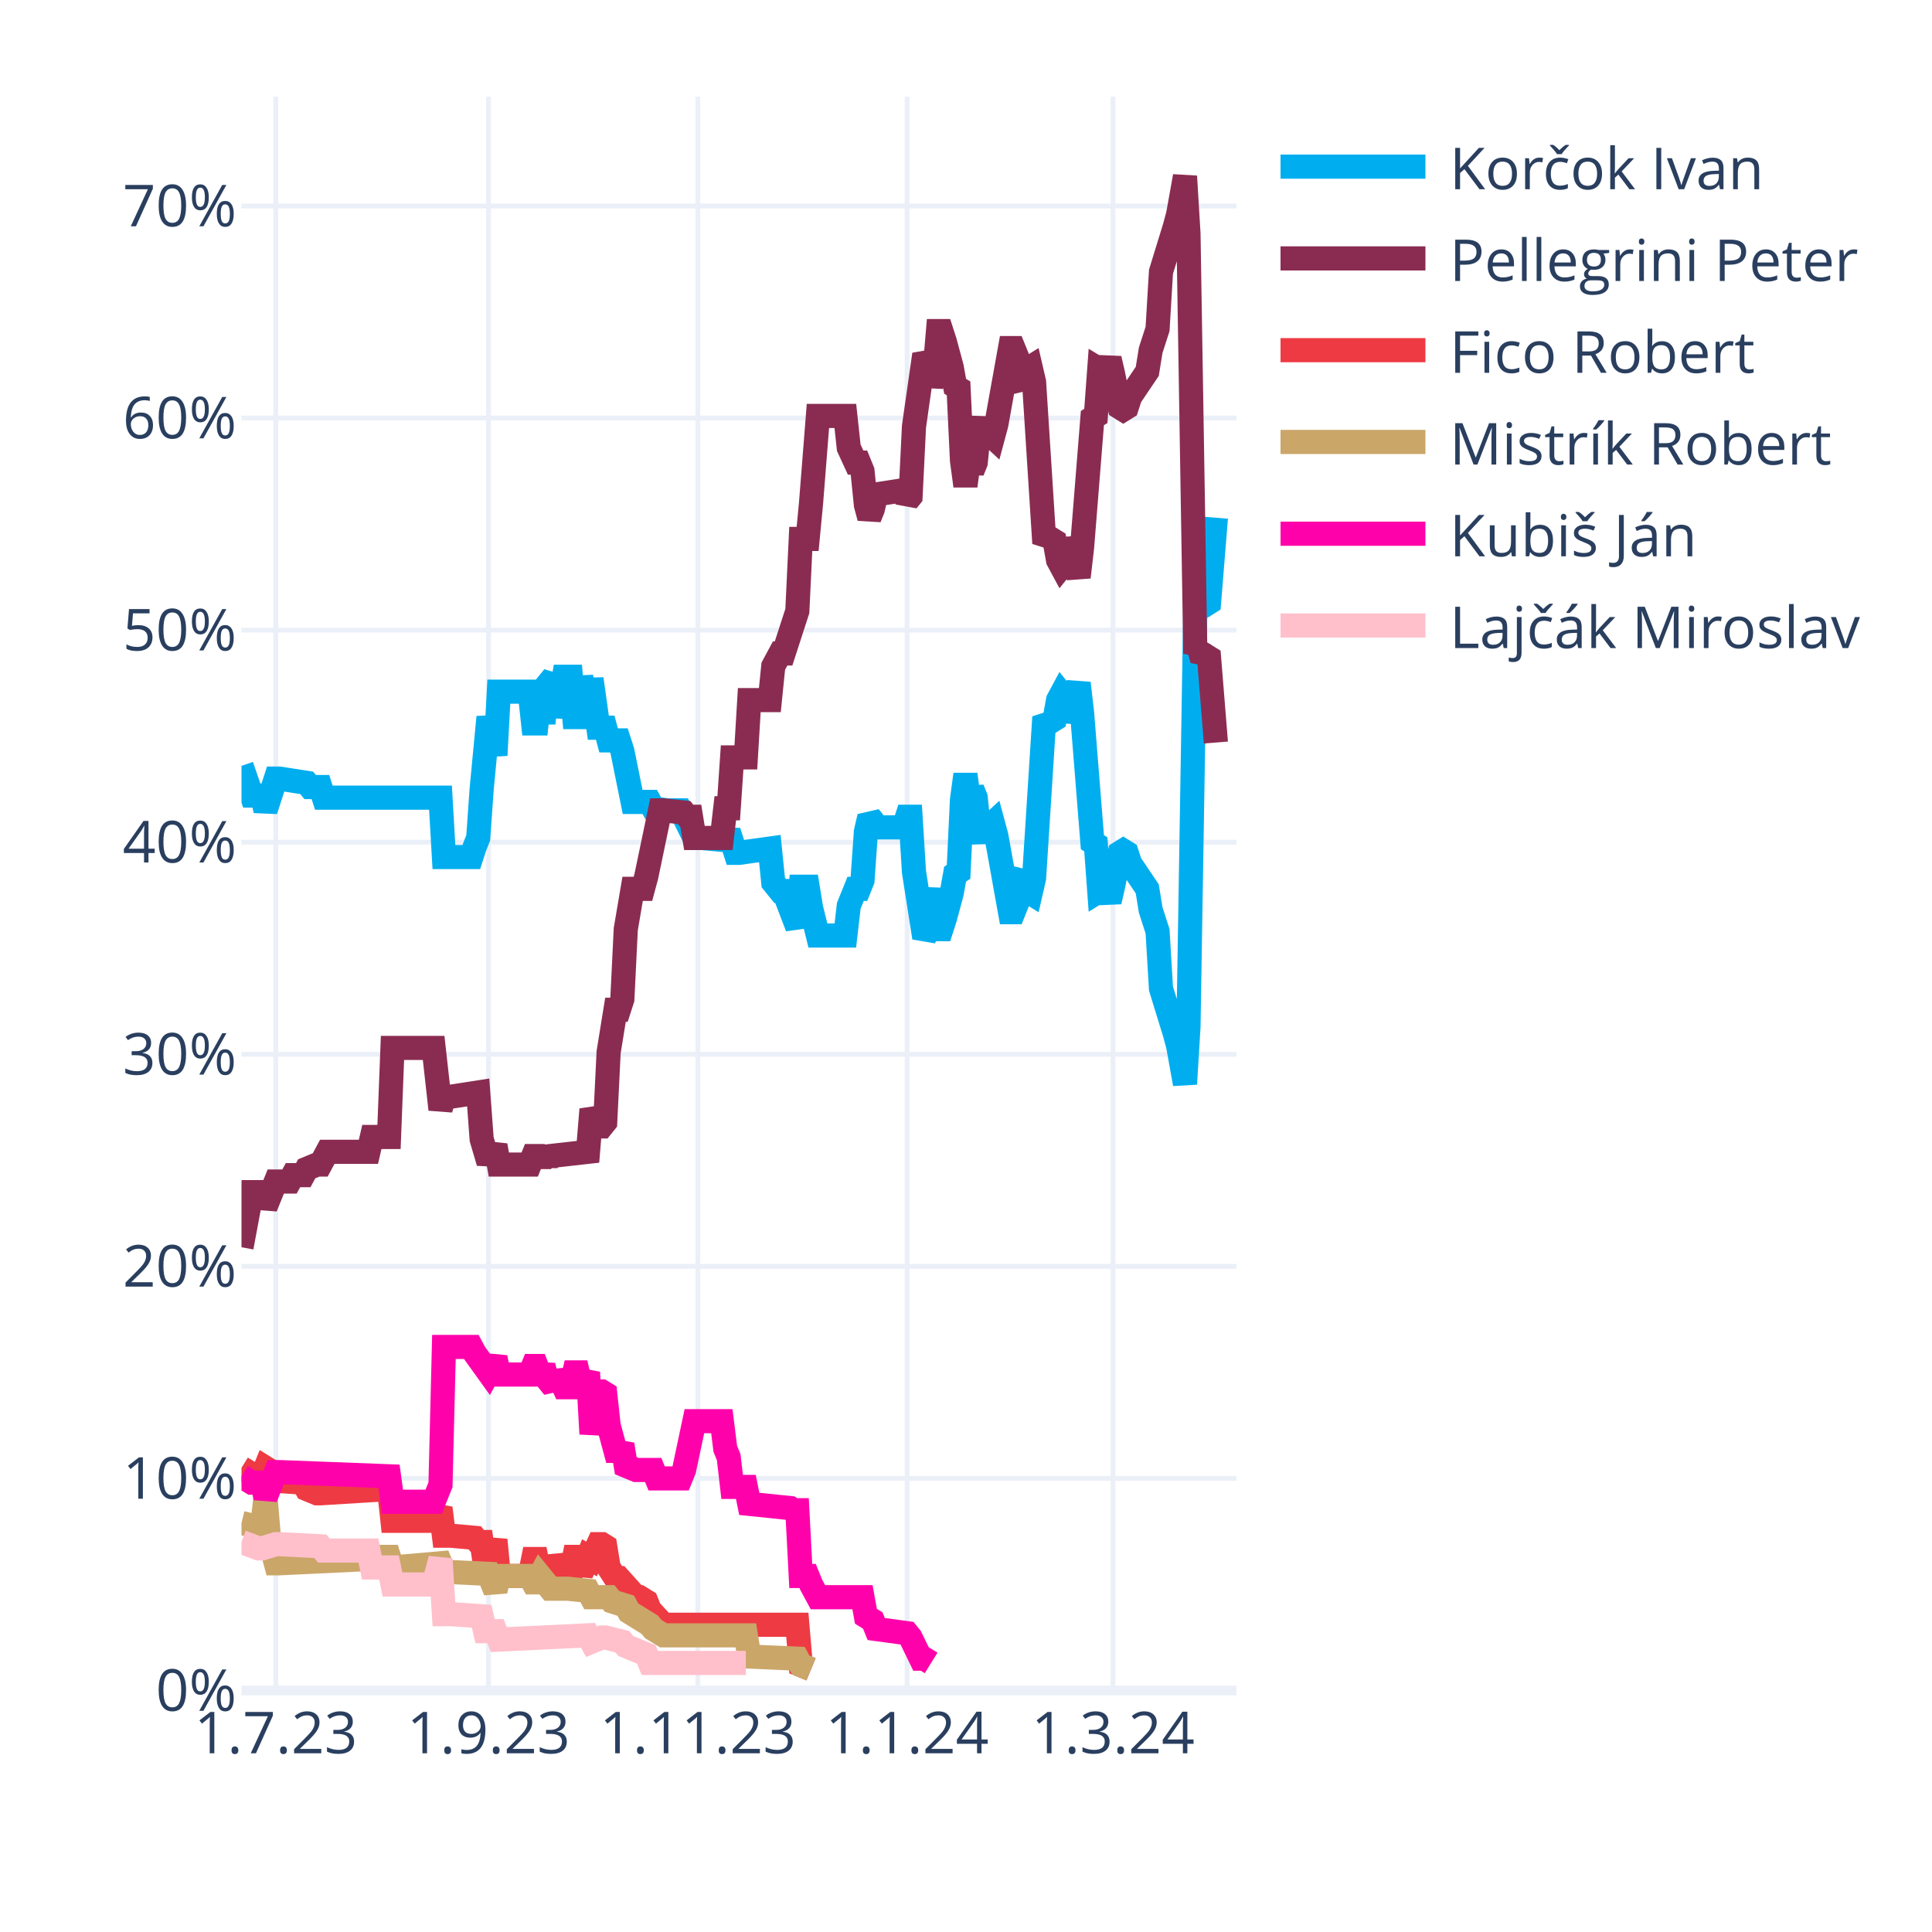
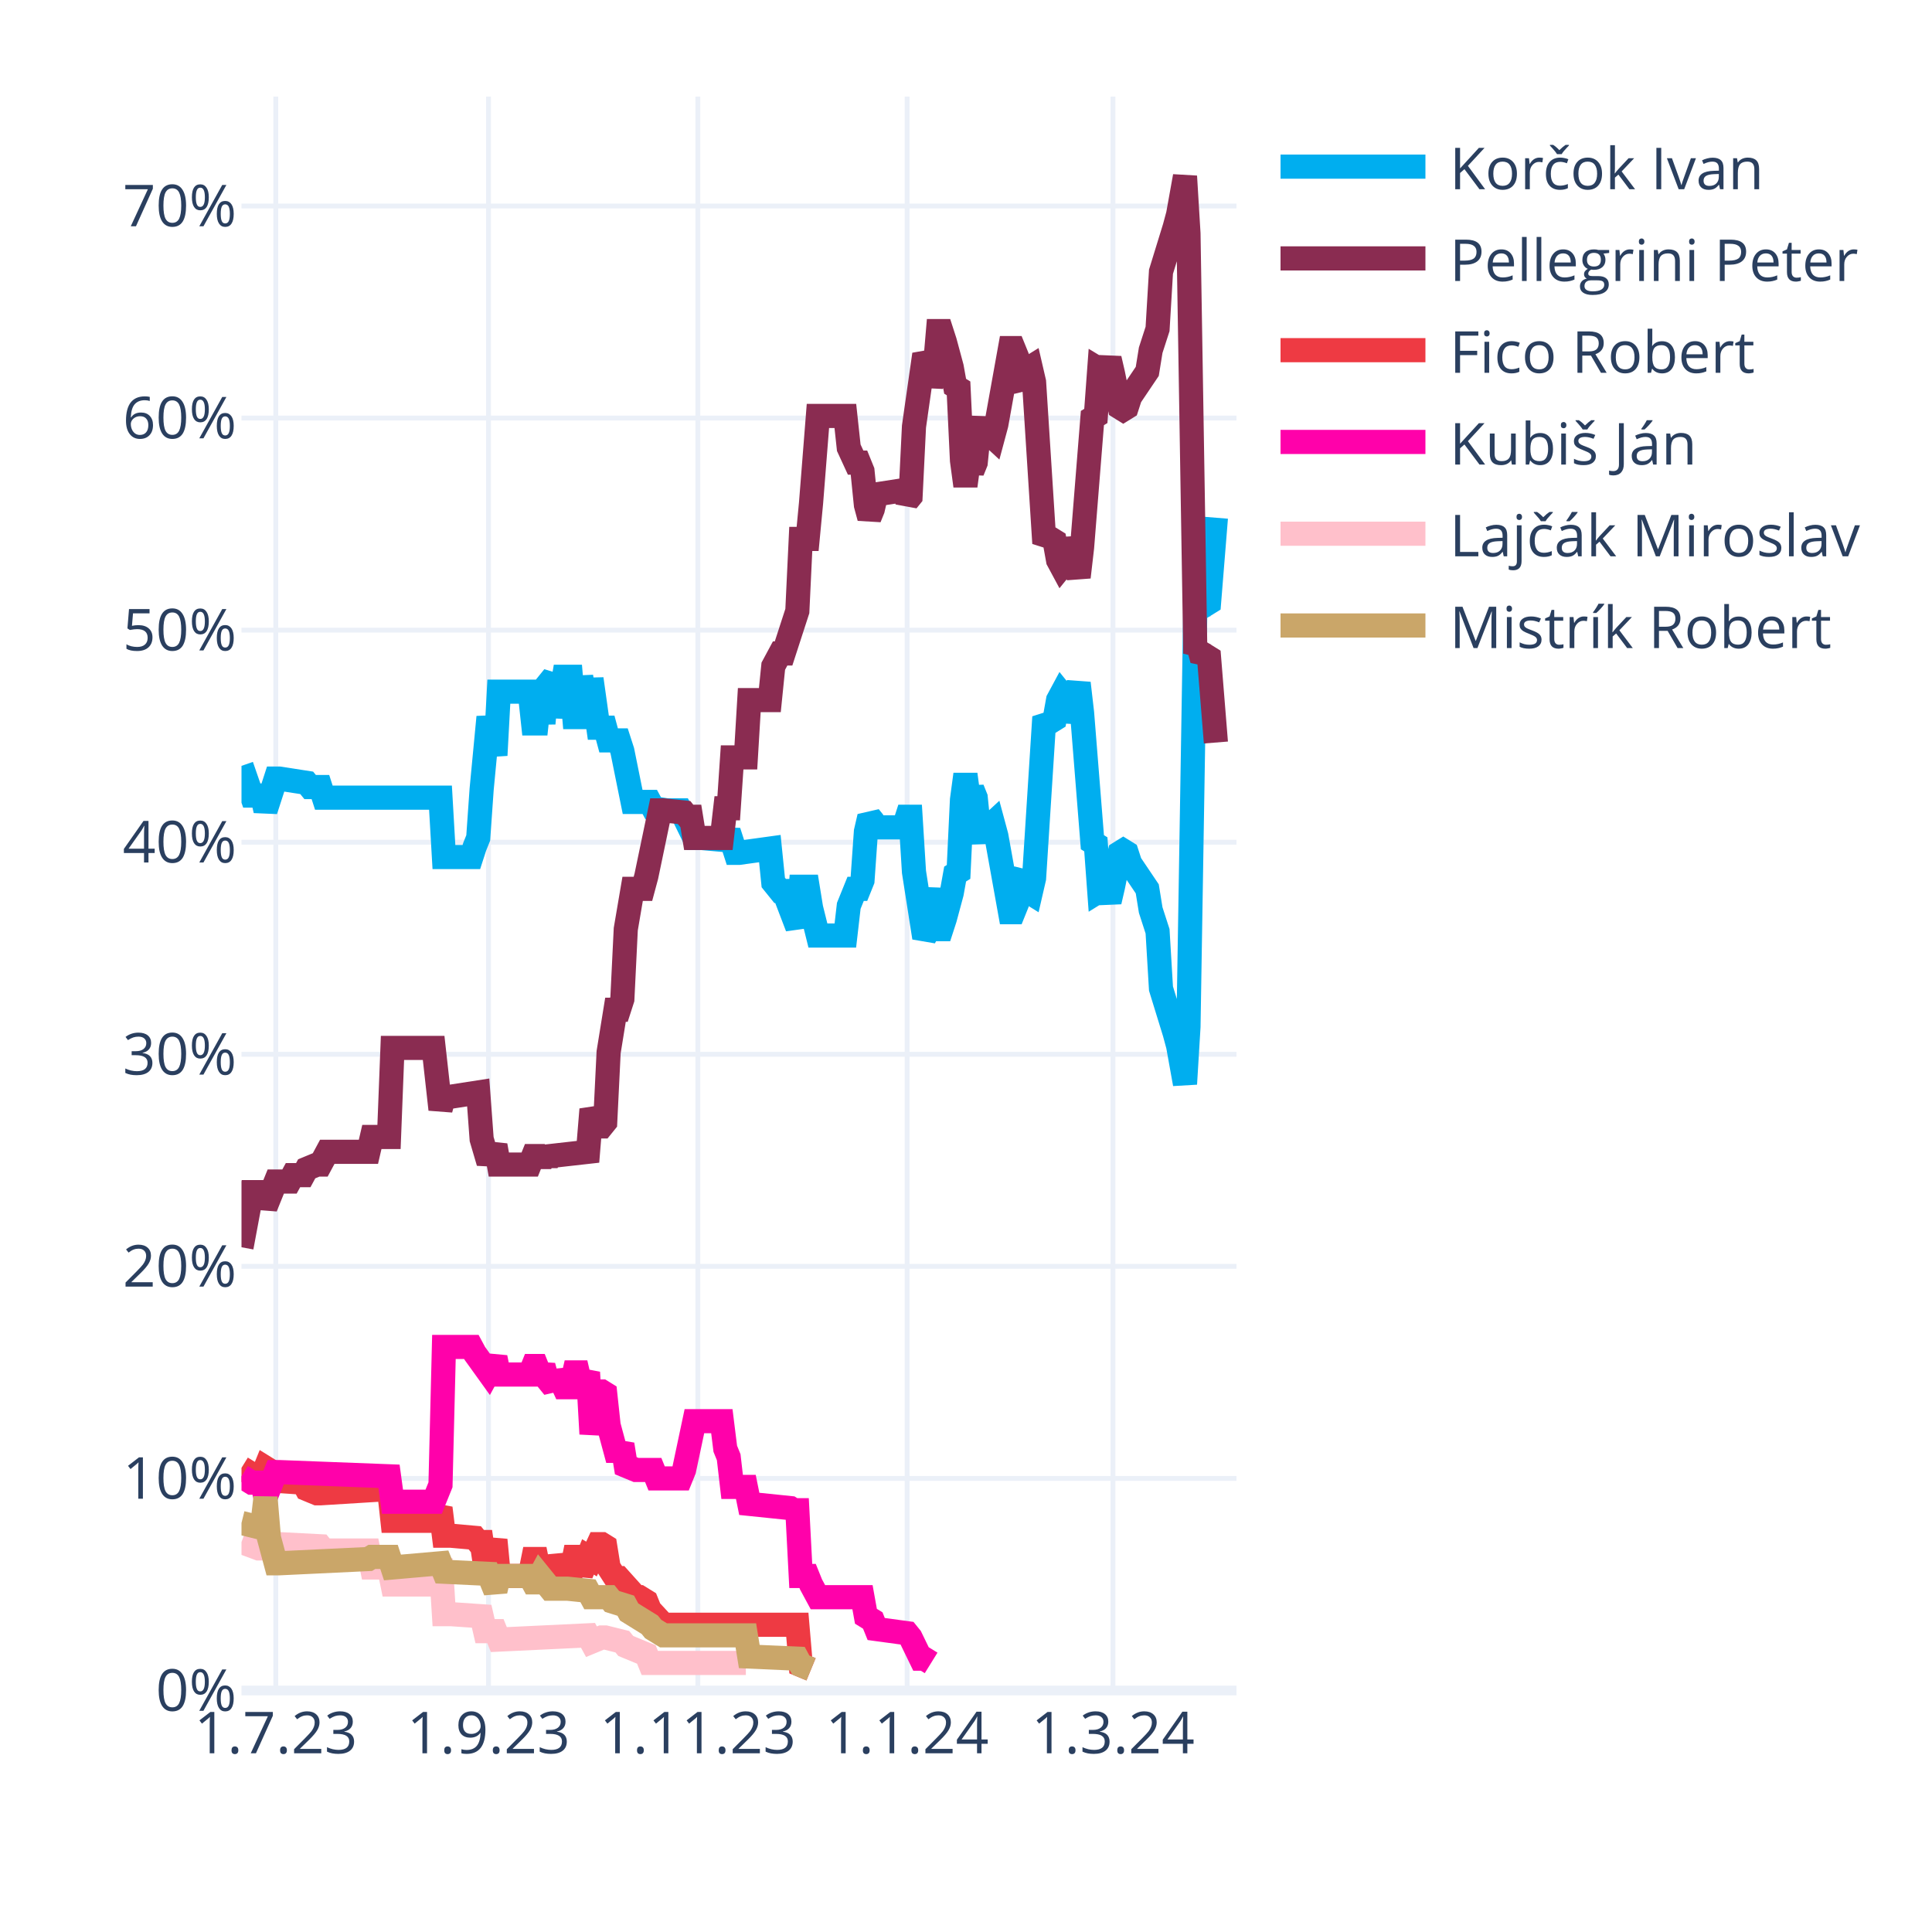
<svg xmlns="http://www.w3.org/2000/svg" class="main-svg" width="400" height="400" style="" viewBox="0 0 400 400">
  <rect x="0" y="0" width="400" height="400" style="fill: rgb(255, 255, 255); fill-opacity: 1;" />
-   <defs id="defs-276d04">
+   <defs id="defs-36490d">
    <g class="clips">
-       <clipPath id="clip276d04xyplot" class="plotclip">
+       <clipPath id="clip36490dxyplot" class="plotclip">
        <rect width="206" height="330" />
      </clipPath>
-       <clipPath class="axesclip" id="clip276d04x">
+       <clipPath class="axesclip" id="clip36490dx">
        <rect x="50" y="0" width="206" height="400" />
      </clipPath>
-       <clipPath class="axesclip" id="clip276d04y">
+       <clipPath class="axesclip" id="clip36490dy">
        <rect x="0" y="20" width="400" height="330" />
      </clipPath>
-       <clipPath class="axesclip" id="clip276d04xy">
+       <clipPath class="axesclip" id="clip36490dxy">
        <rect x="50" y="20" width="206" height="330" />
      </clipPath>
    </g>
    <g class="gradients" />
    <g class="patterns" />
  </defs>
  <g class="bglayer" />
  <g class="layer-below">
    <g class="imagelayer" />
    <g class="shapelayer" />
  </g>
  <g class="cartesianlayer">
    <g class="subplot xy">
      <g class="layer-subplot">
        <g class="shapelayer" />
        <g class="imagelayer" />
      </g>
      <g class="minor-gridlayer">
        <g class="x" />
        <g class="y" />
      </g>
      <g class="gridlayer">
        <g class="x">
          <path class="xgrid crisp" transform="translate(57.1,0)" d="M0,20v330" style="stroke: rgb(235, 240, 248); stroke-opacity: 1; stroke-width: 1px;" />
          <path class="xgrid crisp" transform="translate(101.14,0)" d="M0,20v330" style="stroke: rgb(235, 240, 248); stroke-opacity: 1; stroke-width: 1px;" />
          <path class="xgrid crisp" transform="translate(144.48,0)" d="M0,20v330" style="stroke: rgb(235, 240, 248); stroke-opacity: 1; stroke-width: 1px;" />
          <path class="xgrid crisp" transform="translate(187.81,0)" d="M0,20v330" style="stroke: rgb(235, 240, 248); stroke-opacity: 1; stroke-width: 1px;" />
          <path class="xgrid crisp" transform="translate(230.43,0)" d="M0,20v330" style="stroke: rgb(235, 240, 248); stroke-opacity: 1; stroke-width: 1px;" />
        </g>
        <g class="y">
          <path class="ygrid crisp" transform="translate(0,306.09)" d="M50,0h206" style="stroke: rgb(235, 240, 248); stroke-opacity: 1; stroke-width: 1px;" />
          <path class="ygrid crisp" transform="translate(0,262.18)" d="M50,0h206" style="stroke: rgb(235, 240, 248); stroke-opacity: 1; stroke-width: 1px;" />
          <path class="ygrid crisp" transform="translate(0,218.28)" d="M50,0h206" style="stroke: rgb(235, 240, 248); stroke-opacity: 1; stroke-width: 1px;" />
          <path class="ygrid crisp" transform="translate(0,174.37)" d="M50,0h206" style="stroke: rgb(235, 240, 248); stroke-opacity: 1; stroke-width: 1px;" />
          <path class="ygrid crisp" transform="translate(0,130.46)" d="M50,0h206" style="stroke: rgb(235, 240, 248); stroke-opacity: 1; stroke-width: 1px;" />
          <path class="ygrid crisp" transform="translate(0,86.55)" d="M50,0h206" style="stroke: rgb(235, 240, 248); stroke-opacity: 1; stroke-width: 1px;" />
          <path class="ygrid crisp" transform="translate(0,42.65)" d="M50,0h206" style="stroke: rgb(235, 240, 248); stroke-opacity: 1; stroke-width: 1px;" />
        </g>
      </g>
      <g class="zerolinelayer">
        <path class="yzl zl crisp" transform="translate(0,350)" d="M50,0h206" style="stroke: rgb(235, 240, 248); stroke-opacity: 1; stroke-width: 2px;" />
      </g>
      <g class="layer-between">
        <g class="shapelayer" />
        <g class="imagelayer" />
      </g>
      <path class="xlines-below" />
      <path class="ylines-below" />
      <g class="overlines-below" />
      <g class="xaxislayer-below" />
      <g class="yaxislayer-below" />
      <g class="overaxes-below" />
      <g class="overplot">
-         <g class="xy" transform="translate(50,20)" clip-path="url(#clip276d04xyplot)">
+         <g class="xy" transform="translate(50,20)" clip-path="url(#clip36490dxyplot)">
          <g class="scatterlayer mlayer">
-             <g class="trace scatter tracede2185" style="stroke-miterlimit: 2; opacity: 1;">
+             <g class="trace scatter trace5c12af" style="stroke-miterlimit: 2; opacity: 1;">
              <g class="fills" />
              <g class="errorbars" />
              <g class="lines">
                <path class="js-line" d="M0,138.56L2.13,144.71L2.84,144.71L4.26,144.71L4.97,147.78L7.1,141.2L7.81,141.2L13.5,142.08L14.21,142.95L16.34,142.95L17.05,145.15L41.2,145.15L41.91,157.44L47.59,157.44L48.3,155.25L49.01,153.49L49.72,143.39L51.14,128.46L51.86,132.42L52.57,136.37L53.28,123.2L59.67,123.2L60.38,129.78L61.09,129.78L61.8,123.2L62.51,129.78L63.22,121.88L64.64,120.12L65.35,128.46L66.77,120.12L67.48,120.12L68.19,120.12L68.9,128.46L69.61,128.46L70.32,120.12L71.74,128.46L72.46,120.56L73.88,130.66L74.59,130.66L75.3,130.66L76.01,133.29L78.14,133.29L78.85,135.49L80.98,146.03L81.69,146.03L84.53,146.03L85.24,147.34L88.08,147.78L88.79,147.78L90.92,147.78L91.63,149.1L93.77,153.49L95.19,153.49L100.16,153.93L100.87,152.17L102.29,156.57L103,156.57L109.39,155.69L110.1,162.71L111.52,164.47L112.23,164.47L115.08,171.93L115.79,163.59L117.21,163.59L117.92,167.98L119.34,173.69L120.05,173.69L125.02,173.69L125.73,167.54L127.15,164.03L127.86,164.03L128.57,162.27L129.28,152.17L129.99,149.1L130.7,149.98L131.41,151.3L137.1,151.3L137.81,149.1L138.52,149.1L139.23,160.52L141.36,174.13L142.07,172.81L143.49,164.03L144.2,172.37L144.91,172.37L145.62,170.18L147.04,164.91L147.75,160.96L148.46,160.52L149.17,145.59L149.88,140.32L150.59,145.59L151.3,143.39L152.01,145.15L152.72,152.17L153.43,153.93L154.14,151.74L155.57,150.42L156.28,153.05L159.12,168.86L159.83,168.86L160.54,167.1L161.25,161.83L161.96,160.96L162.67,164.47L163.38,164.91L164.09,161.83L166.22,128.46L166.93,129.34L167.64,129.34L168.35,128.9L169.06,124.95L169.77,123.63L170.48,124.51L171.19,129.34L173.32,121.44L174.03,127.59L176.17,154.37L176.88,154.81L177.59,164.47L178.3,164.03L179.01,164.47L179.72,166.66L180.43,163.59L181.85,156.57L182.56,156.13L183.27,156.57L183.98,158.76L187.53,164.03L188.24,168.42L189.66,172.81L190.37,184.67L193.21,193.89L193.92,196.52L195.34,204.42L196.06,192.57L197.48,105.63L198.19,106.95L198.9,104.32L199.61,105.19L200.32,104.75L201.74,87.19" style="vector-effect: none; fill: none; stroke: rgb(0, 174, 239); stroke-opacity: 1; stroke-width: 5px; opacity: 1;" />
              </g>
              <g class="points" />
              <g class="text" />
            </g>
-             <g class="trace scatter tracefca823" style="stroke-miterlimit: 2; opacity: 1;">
+             <g class="trace scatter traceac0463" style="stroke-miterlimit: 2; opacity: 1;">
              <g class="fills" />
              <g class="errorbars" />
              <g class="lines">
                <path class="js-line" d="M0,238.23L2.13,226.82L2.84,226.82L4.26,226.82L4.97,229.89L7.1,224.62L7.81,224.62L9.94,224.62L10.66,223.3L12.79,223.3L13.5,221.99L15.63,221.11L16.34,221.11L17.76,218.47L18.47,218.47L26.28,218.47L26.99,215.4L30.54,215.4L31.26,196.96L39.78,196.96L41.2,209.69L41.91,207.06L43.33,207.06L49.01,206.18L49.72,215.84L51.14,220.67L51.86,218.91L52.57,217.16L53.28,221.11L59.67,221.11L60.38,219.35L61.09,219.35L61.8,221.11L62.51,219.35L63.22,220.67L63.93,219.35L71.74,218.47L72.46,209.69L73.88,213.21L74.59,213.21L75.3,212.33L76.01,197.84L77.43,189.06L78.14,189.06L78.85,186.86L79.56,172.37L80.98,164.03L81.69,164.03L83.11,164.03L83.82,161.39L86.66,147.78L87.37,147.78L91.63,148.22L92.34,149.1L93.06,149.1L93.77,153.49L99.45,153.49L100.16,147.34L100.87,147.34L101.58,136.81L104.42,136.81L105.13,124.95L109.39,124.95L110.1,117.93L111.52,115.29L112.23,115.29L115.08,106.51L115.79,91.58L117.21,91.58L117.92,84.12L119.34,66.12L120.05,66.12L125.02,66.12L125.73,72.7L127.15,75.78L127.86,75.78L128.57,77.53L129.28,84.56L129.99,87.19L130.7,85.43L131.41,82.36L137.1,81.48L137.81,83.68L138.52,82.8L139.23,68.31L141.36,53.38L142.07,54.7L142.78,59.97L143.49,56.89L144.2,48.55L144.91,48.55L145.62,50.75L147.04,56.02L147.75,59.97L148.46,60.41L149.17,75.34L149.88,80.61L150.59,75.34L151.3,77.53L152.01,75.78L152.72,68.75L153.43,66.99L154.14,69.19L155.57,70.51L156.28,67.87L159.12,52.07L159.83,52.07L160.54,53.82L161.25,59.09L161.96,59.97L162.67,56.46L163.38,56.02L164.09,59.09L166.22,92.46L166.93,91.58L167.64,91.58L168.35,92.02L169.06,95.97L169.77,97.29L170.48,96.41L171.19,91.58L173.32,99.49L174.03,93.34L176.17,66.55L176.88,66.12L177.59,56.46L178.3,56.89L179.01,56.46L179.72,54.26L180.43,57.33L181.85,64.36L182.56,64.8L183.27,64.36L183.98,62.16L187.53,56.89L188.24,52.5L189.66,48.11L190.37,36.26L193.21,27.04L193.92,24.4L195.34,16.5L196.06,28.36L197.48,115.29L198.19,113.97L198.9,116.61L199.61,115.73L200.32,116.17L201.74,133.73" style="vector-effect: none; fill: none; stroke: rgb(138, 44, 81); stroke-opacity: 1; stroke-width: 5px; opacity: 1;" />
              </g>
              <g class="points" />
              <g class="text" />
            </g>
-             <g class="trace scatter traceed6f10" style="stroke-miterlimit: 2; opacity: 1;">
+             <g class="trace scatter trace0b6a41" style="stroke-miterlimit: 2; opacity: 1;">
              <g class="fills" />
              <g class="errorbars" />
              <g class="lines">
                <path class="js-line" d="M0,283.9L2.84,285.65L3.55,285.65L4.26,285.65L4.97,283.9L5.68,284.34L6.39,286.53L12.79,286.97L13.5,288.29L15.63,289.17L16.34,289.17L30.54,288.29L31.26,294.87L39.78,294.87L41.2,292.24L41.91,297.95L43.33,297.95L48.3,298.39L49.01,299.26L49.72,299.26L50.43,304.09L51.14,304.09L51.86,301.46L52.57,298.83L53.28,306.29L59.67,306.29L60.38,302.78L61.09,302.78L61.8,306.29L62.51,302.78L63.22,305.85L64.64,305.85L65.35,302.34L66.77,305.85L67.48,305.85L68.19,305.85L68.9,302.34L69.61,302.34L70.32,305.85L71.74,302.34L72.46,302.78L73.88,299.7L74.59,299.7L75.3,300.14L76.01,304.53L77.43,306.73L78.14,306.73L81.69,310.68L82.4,310.68L83.82,311.56L84.53,313.32L87.37,316.39L88.08,316.39L115.08,316.39L115.79,324.73L117.92,325.61" style="vector-effect: none; fill: none; stroke: rgb(238, 58, 67); stroke-opacity: 1; stroke-width: 5px; opacity: 1;" />
              </g>
              <g class="points" />
              <g class="text" />
            </g>
-             <g class="trace scatter trace9f05c8" style="stroke-miterlimit: 2; opacity: 1;">
+             <g class="trace scatter trace7c801c" style="stroke-miterlimit: 2; opacity: 1;">
+               <g class="fills" />
+               <g class="errorbars" />
+               <g class="lines">
+                 <path class="js-line" d="M0,285.65L2.13,286.97L2.84,286.97L4.26,286.97L4.97,290.04L7.1,284.78L7.81,284.78L30.54,285.65L31.26,290.92L39.78,290.92L41.2,287.41L41.91,258.87L43.33,258.87L47.59,258.87L48.3,260.19L51.14,264.14L51.86,262.82L52.57,261.07L53.28,264.58L59.67,264.58L60.38,262.82L61.09,262.82L61.8,264.58L62.51,262.82L63.22,265.46L64.64,267.21L65.35,264.14L66.77,267.21L67.48,267.21L68.19,267.21L68.9,264.14L69.61,264.14L70.32,267.21L71.74,264.14L72.46,276.87L73.88,268.09L74.59,268.09L75.3,268.53L76.01,275.12L77.43,280.38L78.14,280.38L78.85,279.07L79.56,283.46L81.69,284.34L82.4,284.34L85.24,284.34L85.95,286.09L90.92,286.09L91.63,284.34L93.77,274.24L95.19,274.24L99.45,274.24L100.16,279.95L100.87,281.7L101.58,287.85L104.42,287.85L105.13,291.36L113.66,292.24L114.37,292.68L115.08,292.68L115.79,306.29L117.21,306.29L117.92,308.05L119.34,310.68L120.05,310.68L128.57,310.68L129.28,314.63L130.7,315.51L131.41,317.27L137.81,318.14L138.52,319.02L140.65,323.41L141.36,323.41L142.78,324.29" style="vector-effect: none; fill: none; stroke: rgb(255, 1, 170); stroke-opacity: 1; stroke-width: 5px; opacity: 1;" />
+               </g>
+               <g class="points" />
+               <g class="text" />
+             </g>
+             <g class="trace scatter trace35a4b6" style="stroke-miterlimit: 2; opacity: 1;">
+               <g class="fills" />
+               <g class="errorbars" />
+               <g class="lines">
+                 <path class="js-line" d="M0,299.26L3.55,300.58L4.26,300.58L7.1,299.7L7.81,299.7L16.34,300.14L17.05,301.02L26.28,301.02L26.99,304.53L30.54,304.53L31.26,308.05L39.78,308.05L41.2,302.78L41.91,314.19L43.33,314.19L49.72,314.63L50.43,317.71L52.57,317.71L53.28,319.46L71.74,318.58L72.46,319.9L74.59,319.02L75.3,319.02L78.85,319.9L79.56,320.78L83.82,322.54L84.53,324.29L104.42,324.29" style="vector-effect: none; fill: none; stroke: rgb(255, 192, 203); stroke-opacity: 1; stroke-width: 5px; opacity: 1;" />
+               </g>
+               <g class="points" />
+               <g class="text" />
+             </g>
+             <g class="trace scatter tracecc1ff2" style="stroke-miterlimit: 2; opacity: 1;">
              <g class="fills" />
              <g class="errorbars" />
              <g class="lines">
                <path class="js-line" d="M0,295.31L3.55,296.19L4.26,296.19L4.97,290.04L5.68,298.39L7.1,303.66L7.81,303.66L26.28,302.78L26.99,302.34L30.54,302.34L31.26,304.53L41.2,303.66L41.91,305.41L51.14,305.85L51.86,307.61L52.57,309.36L53.28,306.29L59.67,306.29L60.38,307.61L61.09,307.61L61.8,306.29L63.93,308.92L64.64,308.92L66.77,308.92L67.48,308.92L71.74,309.36L72.46,310.68L76.01,310.68L76.72,311.56L79.56,312.44L80.27,313.75L84.53,316.39L85.24,317.27L87.37,318.58L88.08,318.58L104.42,318.58L105.13,322.97L115.08,323.41L115.79,324.73L117.92,325.61" style="vector-effect: none; fill: none; stroke: rgb(202, 166, 105); stroke-opacity: 1; stroke-width: 5px; opacity: 1;" />
-               </g>
-               <g class="points" />
-               <g class="text" />
-             </g>
-             <g class="trace scatter trace3a8d3e" style="stroke-miterlimit: 2; opacity: 1;">
-               <g class="fills" />
-               <g class="errorbars" />
-               <g class="lines">
-                 <path class="js-line" d="M0,285.65L2.13,286.97L2.84,286.97L4.26,286.97L4.97,290.04L7.1,284.78L7.81,284.78L30.54,285.65L31.26,290.92L39.78,290.92L41.2,287.41L41.91,258.87L43.33,258.87L47.59,258.87L48.3,260.19L51.14,264.14L51.86,262.82L52.57,261.07L53.28,264.58L59.67,264.58L60.38,262.82L61.09,262.82L61.8,264.58L62.51,262.82L63.22,265.46L64.64,267.21L65.35,264.14L66.77,267.21L67.48,267.21L68.19,267.21L68.9,264.14L69.61,264.14L70.32,267.21L71.74,264.14L72.46,276.87L73.88,268.09L74.59,268.09L75.3,268.53L76.01,275.12L77.43,280.38L78.14,280.38L78.85,279.07L79.56,283.46L81.69,284.34L82.4,284.34L85.24,284.34L85.95,286.09L90.92,286.09L91.63,284.34L93.77,274.24L95.19,274.24L99.45,274.24L100.16,279.95L100.87,281.7L101.58,287.85L104.42,287.85L105.13,291.36L113.66,292.24L114.37,292.68L115.08,292.68L115.79,306.29L117.21,306.29L117.92,308.05L119.34,310.68L120.05,310.68L128.57,310.68L129.28,314.63L130.7,315.51L131.41,317.27L137.81,318.14L138.52,319.02L140.65,323.41L141.36,323.41L142.78,324.29" style="vector-effect: none; fill: none; stroke: rgb(255, 1, 170); stroke-opacity: 1; stroke-width: 5px; opacity: 1;" />
-               </g>
-               <g class="points" />
-               <g class="text" />
-             </g>
-             <g class="trace scatter traceed13dd" style="stroke-miterlimit: 2; opacity: 1;">
-               <g class="fills" />
-               <g class="errorbars" />
-               <g class="lines">
-                 <path class="js-line" d="M0,299.26L3.55,300.58L4.26,300.58L7.1,299.7L7.81,299.7L16.34,300.14L17.05,301.02L26.28,301.02L26.99,304.53L30.54,304.53L31.26,308.05L39.78,308.05L41.2,302.78L41.91,314.19L43.33,314.19L49.72,314.63L50.43,317.71L52.57,317.71L53.28,319.46L71.74,318.58L72.46,319.9L74.59,319.02L75.3,319.02L78.85,319.9L79.56,320.78L83.82,322.54L84.53,324.29L104.42,324.29" style="vector-effect: none; fill: none; stroke: rgb(255, 192, 203); stroke-opacity: 1; stroke-width: 5px; opacity: 1;" />
              </g>
              <g class="points" />
              <g class="text" />
            </g>
          </g>
        </g>
      </g>
      <path class="xlines-above crisp" d="M0,0" style="fill: none;" />
      <path class="ylines-above crisp" d="M0,0" style="fill: none;" />
      <g class="overlines-above" />
      <g class="xaxislayer-above">
        <g class="xtick">
          <text text-anchor="middle" x="0" y="363" transform="translate(57.1,0)" style="font-family: 'Open Sans', verdana, arial, sans-serif; font-size: 12px; fill: rgb(42, 63, 95); fill-opacity: 1; white-space: pre; opacity: 1;">1.7.23</text>
        </g>
        <g class="xtick">
          <text text-anchor="middle" x="0" y="363" style="font-family: 'Open Sans', verdana, arial, sans-serif; font-size: 12px; fill: rgb(42, 63, 95); fill-opacity: 1; white-space: pre; opacity: 1;" transform="translate(101.14,0)">1.9.23</text>
        </g>
        <g class="xtick">
          <text text-anchor="middle" x="0" y="363" style="font-family: 'Open Sans', verdana, arial, sans-serif; font-size: 12px; fill: rgb(42, 63, 95); fill-opacity: 1; white-space: pre; opacity: 1;" transform="translate(144.48,0)">1.11.23</text>
        </g>
        <g class="xtick">
          <text text-anchor="middle" x="0" y="363" style="font-family: 'Open Sans', verdana, arial, sans-serif; font-size: 12px; fill: rgb(42, 63, 95); fill-opacity: 1; white-space: pre; opacity: 1;" transform="translate(187.81,0)">1.1.24</text>
        </g>
        <g class="xtick">
          <text text-anchor="middle" x="0" y="363" style="font-family: 'Open Sans', verdana, arial, sans-serif; font-size: 12px; fill: rgb(42, 63, 95); fill-opacity: 1; white-space: pre; opacity: 1;" transform="translate(230.43,0)">1.3.24</text>
        </g>
      </g>
      <g class="yaxislayer-above">
        <g class="ytick">
          <text text-anchor="end" x="49" y="4.2" transform="translate(0,350)" style="font-family: 'Open Sans', verdana, arial, sans-serif; font-size: 12px; fill: rgb(42, 63, 95); fill-opacity: 1; white-space: pre; opacity: 1;">0%</text>
        </g>
        <g class="ytick">
          <text text-anchor="end" x="49" y="4.2" style="font-family: 'Open Sans', verdana, arial, sans-serif; font-size: 12px; fill: rgb(42, 63, 95); fill-opacity: 1; white-space: pre; opacity: 1;" transform="translate(0,306.09)">10%</text>
        </g>
        <g class="ytick">
          <text text-anchor="end" x="49" y="4.2" style="font-family: 'Open Sans', verdana, arial, sans-serif; font-size: 12px; fill: rgb(42, 63, 95); fill-opacity: 1; white-space: pre; opacity: 1;" transform="translate(0,262.18)">20%</text>
        </g>
        <g class="ytick">
          <text text-anchor="end" x="49" y="4.2" style="font-family: 'Open Sans', verdana, arial, sans-serif; font-size: 12px; fill: rgb(42, 63, 95); fill-opacity: 1; white-space: pre; opacity: 1;" transform="translate(0,218.28)">30%</text>
        </g>
        <g class="ytick">
          <text text-anchor="end" x="49" y="4.2" style="font-family: 'Open Sans', verdana, arial, sans-serif; font-size: 12px; fill: rgb(42, 63, 95); fill-opacity: 1; white-space: pre; opacity: 1;" transform="translate(0,174.37)">40%</text>
        </g>
        <g class="ytick">
          <text text-anchor="end" x="49" y="4.2" style="font-family: 'Open Sans', verdana, arial, sans-serif; font-size: 12px; fill: rgb(42, 63, 95); fill-opacity: 1; white-space: pre; opacity: 1;" transform="translate(0,130.46)">50%</text>
        </g>
        <g class="ytick">
          <text text-anchor="end" x="49" y="4.2" style="font-family: 'Open Sans', verdana, arial, sans-serif; font-size: 12px; fill: rgb(42, 63, 95); fill-opacity: 1; white-space: pre; opacity: 1;" transform="translate(0,86.55)">60%</text>
        </g>
        <g class="ytick">
          <text text-anchor="end" x="49" y="4.2" style="font-family: 'Open Sans', verdana, arial, sans-serif; font-size: 12px; fill: rgb(42, 63, 95); fill-opacity: 1; white-space: pre; opacity: 1;" transform="translate(0,42.65)">70%</text>
        </g>
      </g>
      <g class="overaxes-above" />
    </g>
  </g>
  <g class="polarlayer" />
  <g class="smithlayer" />
  <g class="ternarylayer" />
  <g class="geolayer" />
  <g class="funnelarealayer" />
  <g class="pielayer" />
  <g class="iciclelayer" />
  <g class="treemaplayer" />
  <g class="sunburstlayer" />
  <g class="glimages" />
-   <defs id="topdefs-276d04">
+   <defs id="topdefs-36490d">
    <g class="clips" />
-     <clipPath id="legend276d04">
+     <clipPath id="legend36490d">
      <rect width="128" height="124" x="0" y="0" />
    </clipPath>
  </defs>
  <g class="layer-above">
    <g class="imagelayer" />
    <g class="shapelayer" />
  </g>
  <g class="infolayer">
    <g class="legend" pointer-events="all" transform="translate(260.12,20)">
      <rect class="bg" shape-rendering="crispEdges" width="128" height="124" x="0" y="0" style="stroke: rgb(68, 68, 68); stroke-opacity: 1; fill: rgb(255, 255, 255); fill-opacity: 1; stroke-width: 0px;" />
-       <g class="scrollbox" transform="" clip-path="url(#legend276d04)">
+       <g class="scrollbox" transform="" clip-path="url(#legend36490d)">
        <g class="groups">
          <g class="traces" transform="translate(0,14.5)" style="opacity: 1;">
            <text class="legendtext" text-anchor="start" x="40" y="4.68" style="font-family: 'Open Sans', verdana, arial, sans-serif; font-size: 12px; fill: rgb(42, 63, 95); fill-opacity: 1; white-space: pre;">Korčok Ivan</text>
            <g class="layers" style="opacity: 1;">
              <g class="legendfill" />
              <g class="legendlines">
                <path class="js-line" d="M5,0h30" style="fill: none; stroke: rgb(0, 174, 239); stroke-opacity: 1; stroke-width: 5px;" />
              </g>
              <g class="legendsymbols">
                <g class="legendpoints" />
              </g>
            </g>
            <rect class="legendtoggle" x="0" y="-9.5" width="122.703" height="19" style="fill: rgb(0, 0, 0); fill-opacity: 0;" />
          </g>
          <g class="traces" transform="translate(0,33.5)" style="opacity: 1;">
            <text class="legendtext" text-anchor="start" x="40" y="4.68" style="font-family: 'Open Sans', verdana, arial, sans-serif; font-size: 12px; fill: rgb(42, 63, 95); fill-opacity: 1; white-space: pre;">Pellegrini Peter</text>
            <g class="layers" style="opacity: 1;">
              <g class="legendfill" />
              <g class="legendlines">
                <path class="js-line" d="M5,0h30" style="fill: none; stroke: rgb(138, 44, 81); stroke-opacity: 1; stroke-width: 5px;" />
              </g>
              <g class="legendsymbols">
                <g class="legendpoints" />
              </g>
            </g>
            <rect class="legendtoggle" x="0" y="-9.5" width="122.703" height="19" style="fill: rgb(0, 0, 0); fill-opacity: 0;" />
          </g>
          <g class="traces" transform="translate(0,52.5)" style="opacity: 1;">
            <text class="legendtext" text-anchor="start" x="40" y="4.68" style="font-family: 'Open Sans', verdana, arial, sans-serif; font-size: 12px; fill: rgb(42, 63, 95); fill-opacity: 1; white-space: pre;">Fico Robert</text>
            <g class="layers" style="opacity: 1;">
              <g class="legendfill" />
              <g class="legendlines">
                <path class="js-line" d="M5,0h30" style="fill: none; stroke: rgb(238, 58, 67); stroke-opacity: 1; stroke-width: 5px;" />
              </g>
              <g class="legendsymbols">
                <g class="legendpoints" />
              </g>
            </g>
            <rect class="legendtoggle" x="0" y="-9.5" width="122.703" height="19" style="fill: rgb(0, 0, 0); fill-opacity: 0;" />
          </g>
          <g class="traces" transform="translate(0,71.5)" style="opacity: 1;">
+             <text class="legendtext" text-anchor="start" x="40" y="4.68" style="font-family: 'Open Sans', verdana, arial, sans-serif; font-size: 12px; fill: rgb(42, 63, 95); fill-opacity: 1; white-space: pre;">Kubiš Ján</text>
+             <g class="layers" style="opacity: 1;">
+               <g class="legendfill" />
+               <g class="legendlines">
+                 <path class="js-line" d="M5,0h30" style="fill: none; stroke: rgb(255, 1, 170); stroke-opacity: 1; stroke-width: 5px;" />
+               </g>
+               <g class="legendsymbols">
+                 <g class="legendpoints" />
+               </g>
+             </g>
+             <rect class="legendtoggle" x="0" y="-9.5" width="122.703" height="19" style="fill: rgb(0, 0, 0); fill-opacity: 0;" />
+           </g>
+           <g class="traces" transform="translate(0,90.5)" style="opacity: 1;">
+             <text class="legendtext" text-anchor="start" x="40" y="4.68" style="font-family: 'Open Sans', verdana, arial, sans-serif; font-size: 12px; fill: rgb(42, 63, 95); fill-opacity: 1; white-space: pre;">Lajčák Miroslav</text>
+             <g class="layers" style="opacity: 1;">
+               <g class="legendfill" />
+               <g class="legendlines">
+                 <path class="js-line" d="M5,0h30" style="fill: none; stroke: rgb(255, 192, 203); stroke-opacity: 1; stroke-width: 5px;" />
+               </g>
+               <g class="legendsymbols">
+                 <g class="legendpoints" />
+               </g>
+             </g>
+             <rect class="legendtoggle" x="0" y="-9.5" width="122.703" height="19" style="fill: rgb(0, 0, 0); fill-opacity: 0;" />
+           </g>
+           <g class="traces" transform="translate(0,109.5)" style="opacity: 1;">
            <text class="legendtext" text-anchor="start" x="40" y="4.68" style="font-family: 'Open Sans', verdana, arial, sans-serif; font-size: 12px; fill: rgb(42, 63, 95); fill-opacity: 1; white-space: pre;">Mistrík Robert</text>
            <g class="layers" style="opacity: 1;">
              <g class="legendfill" />
              <g class="legendlines">
                <path class="js-line" d="M5,0h30" style="fill: none; stroke: rgb(202, 166, 105); stroke-opacity: 1; stroke-width: 5px;" />
-               </g>
-               <g class="legendsymbols">
-                 <g class="legendpoints" />
-               </g>
-             </g>
-             <rect class="legendtoggle" x="0" y="-9.5" width="122.703" height="19" style="fill: rgb(0, 0, 0); fill-opacity: 0;" />
-           </g>
-           <g class="traces" transform="translate(0,90.5)" style="opacity: 1;">
-             <text class="legendtext" text-anchor="start" x="40" y="4.68" style="font-family: 'Open Sans', verdana, arial, sans-serif; font-size: 12px; fill: rgb(42, 63, 95); fill-opacity: 1; white-space: pre;">Kubiš Ján</text>
-             <g class="layers" style="opacity: 1;">
-               <g class="legendfill" />
-               <g class="legendlines">
-                 <path class="js-line" d="M5,0h30" style="fill: none; stroke: rgb(255, 1, 170); stroke-opacity: 1; stroke-width: 5px;" />
-               </g>
-               <g class="legendsymbols">
-                 <g class="legendpoints" />
-               </g>
-             </g>
-             <rect class="legendtoggle" x="0" y="-9.5" width="122.703" height="19" style="fill: rgb(0, 0, 0); fill-opacity: 0;" />
-           </g>
-           <g class="traces" transform="translate(0,109.5)" style="opacity: 1;">
-             <text class="legendtext" text-anchor="start" x="40" y="4.68" style="font-family: 'Open Sans', verdana, arial, sans-serif; font-size: 12px; fill: rgb(42, 63, 95); fill-opacity: 1; white-space: pre;">Lajčák Miroslav</text>
-             <g class="layers" style="opacity: 1;">
-               <g class="legendfill" />
-               <g class="legendlines">
-                 <path class="js-line" d="M5,0h30" style="fill: none; stroke: rgb(255, 192, 203); stroke-opacity: 1; stroke-width: 5px;" />
              </g>
              <g class="legendsymbols">
                <g class="legendpoints" />
              </g>
            </g>
            <rect class="legendtoggle" x="0" y="-9.5" width="122.703" height="19" style="fill: rgb(0, 0, 0); fill-opacity: 0;" />
          </g>
        </g>
      </g>
      <rect class="scrollbar" rx="20" ry="3" width="0" height="0" x="0" y="0" style="fill: rgb(128, 139, 164); fill-opacity: 1;" />
    </g>
    <g class="g-gtitle" />
    <g class="g-xtitle" />
    <g class="g-ytitle" />
  </g>
</svg>
